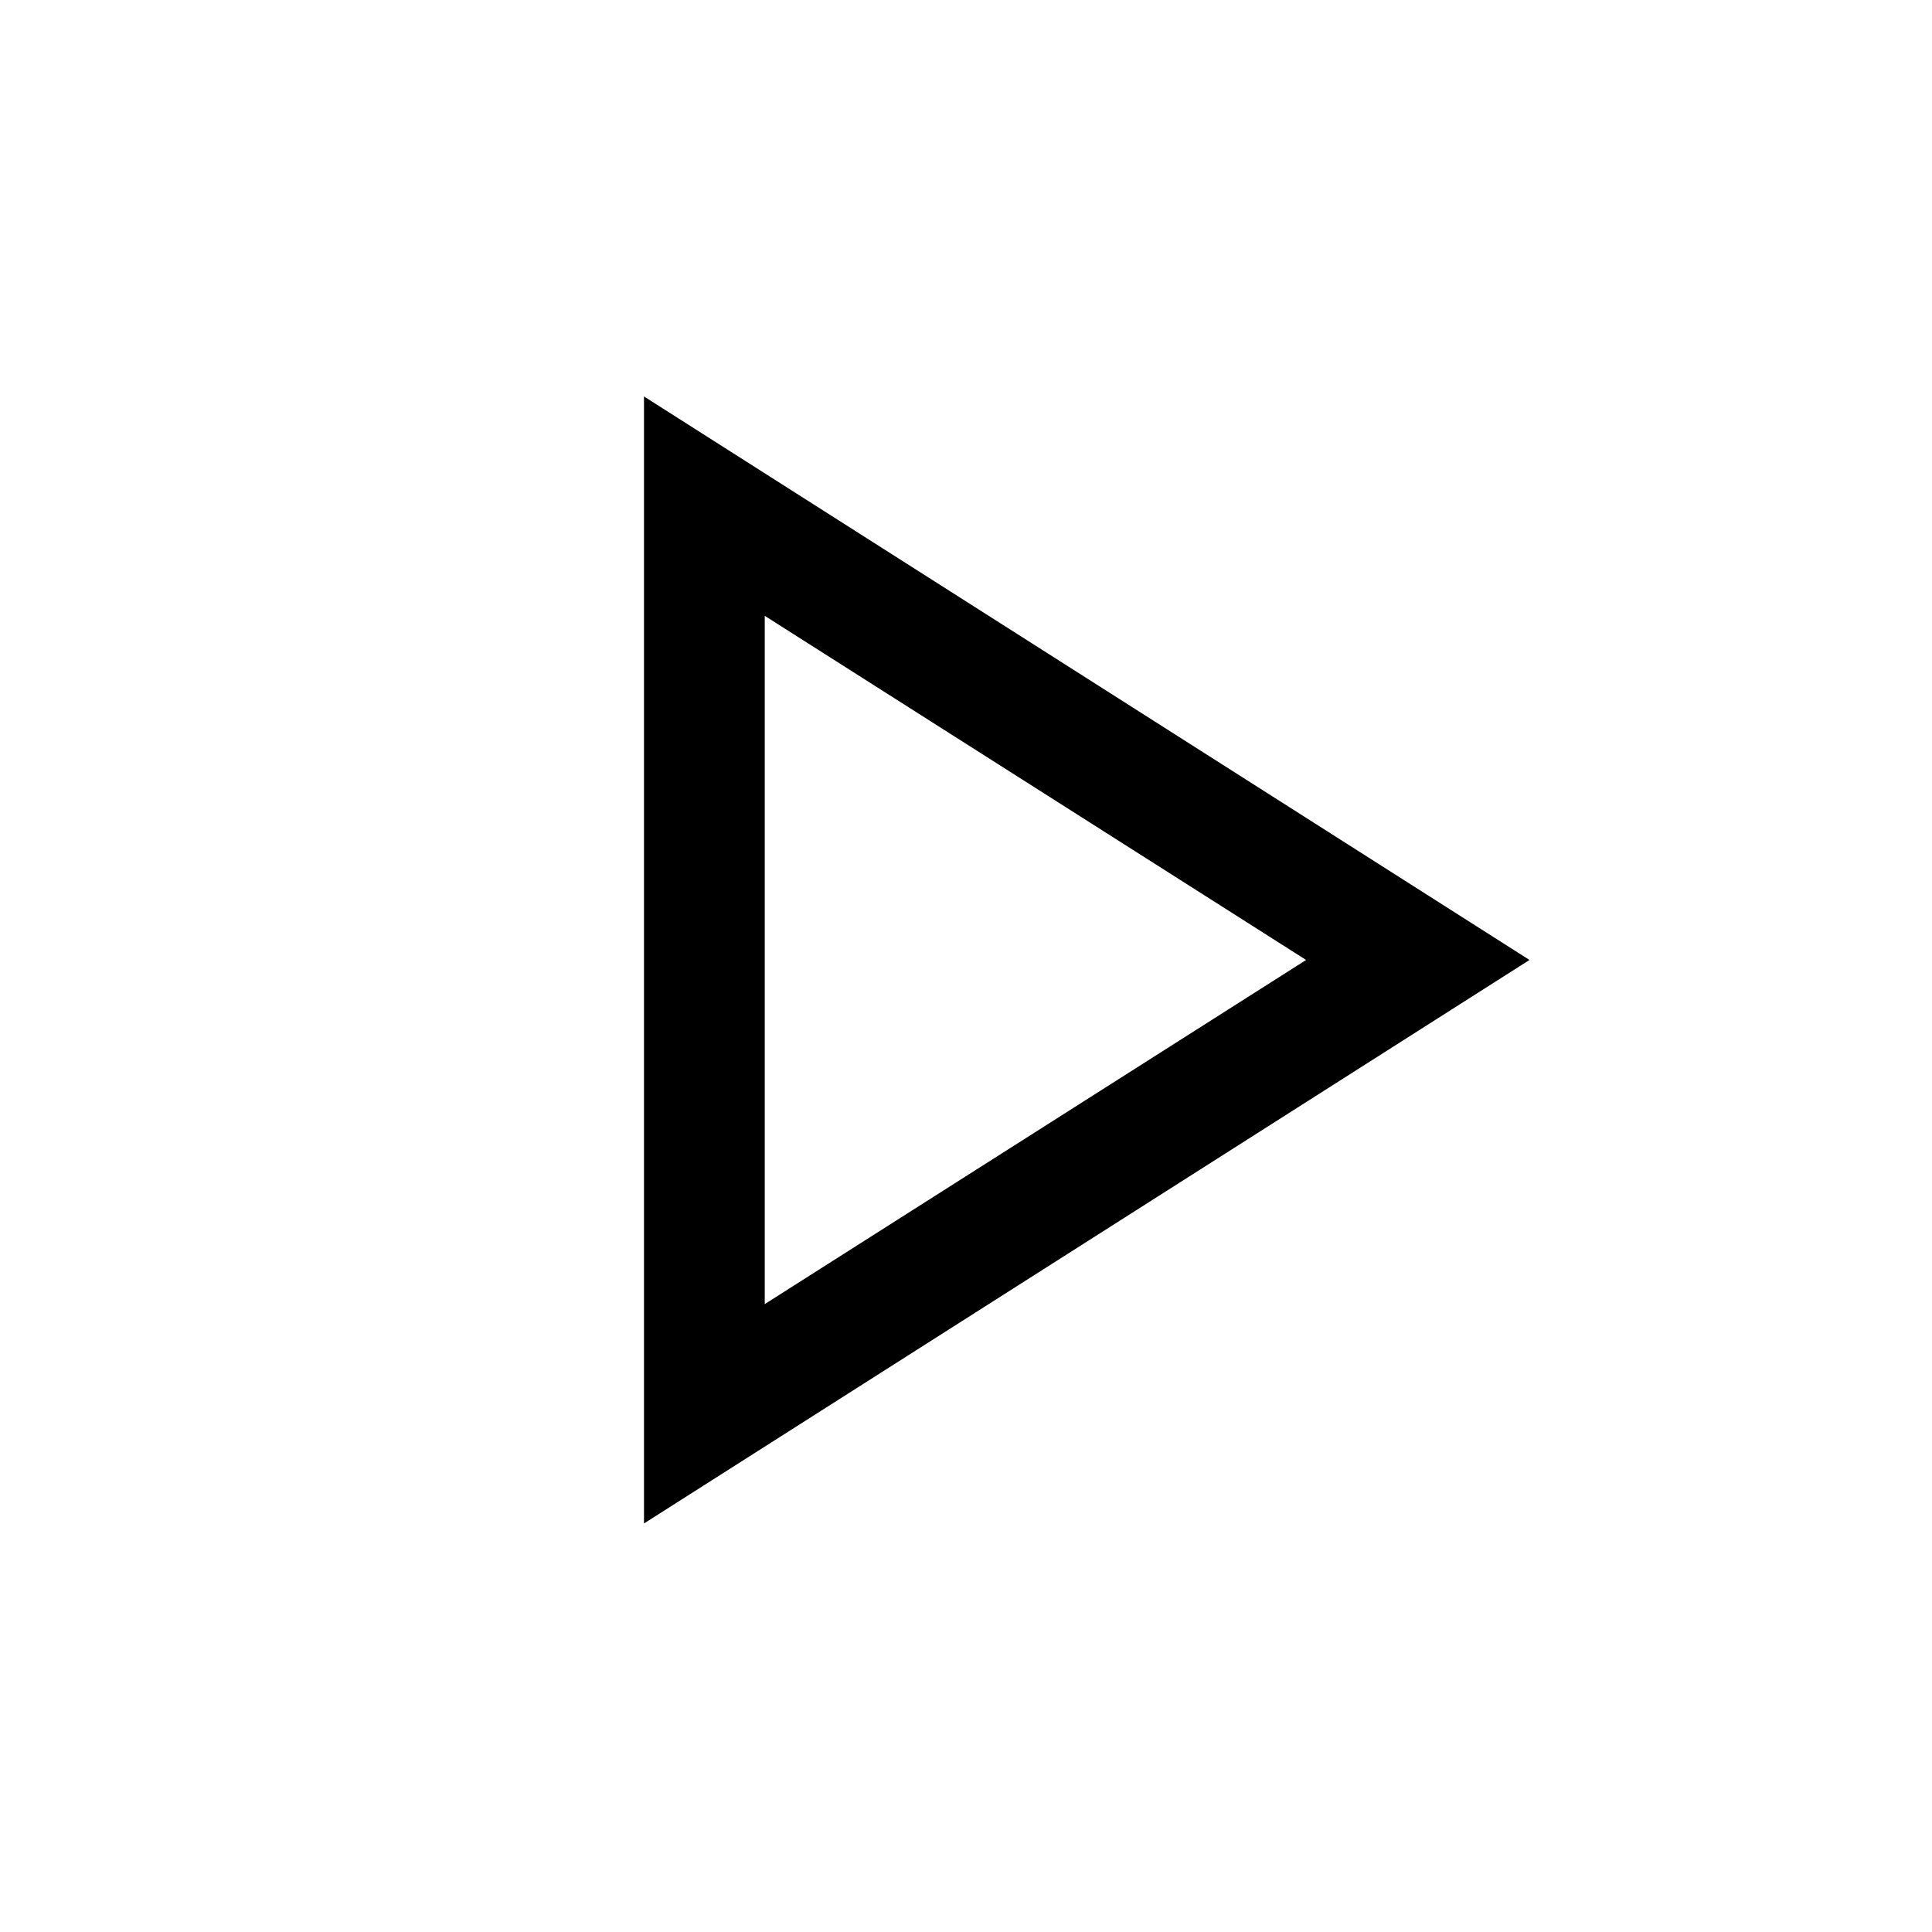
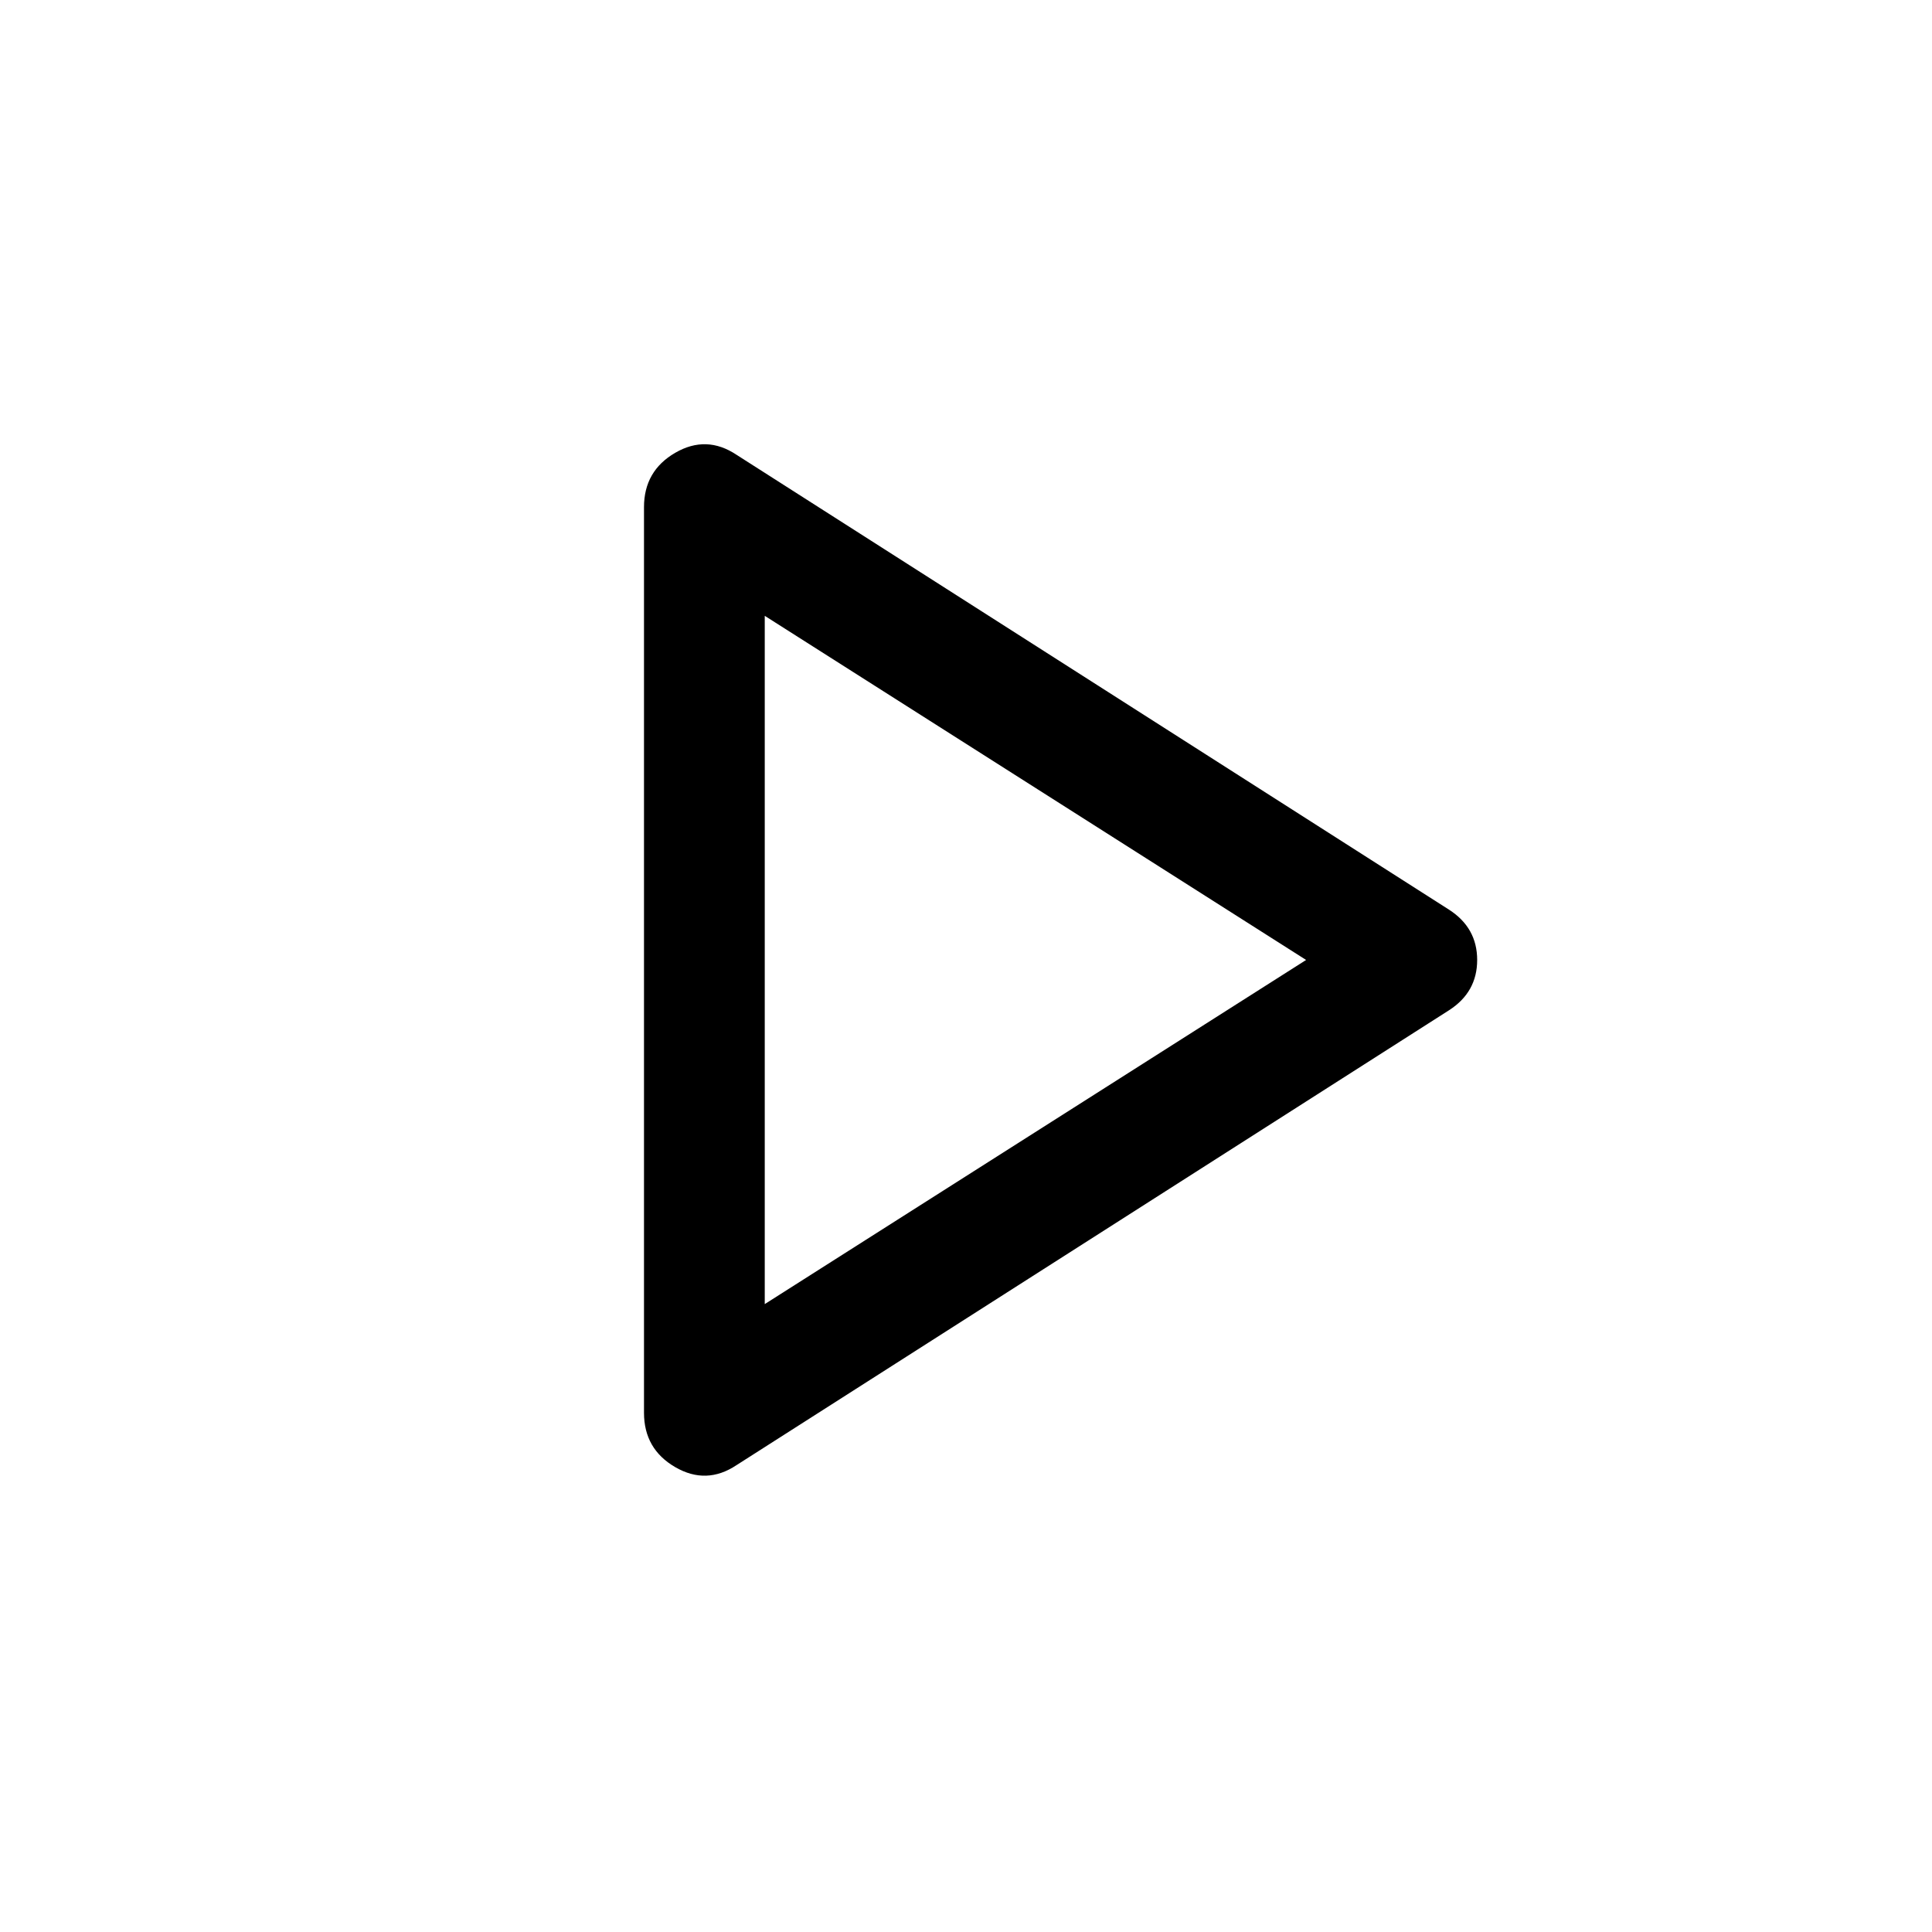
<svg xmlns="http://www.w3.org/2000/svg" height="48" viewBox="0 -960 960 960" width="48">
-   <path d="M320-203v-560l440 280-440 280Zm60-280Zm0 171 269-171-269-171v342Z" />
+   <path d="M366-232q-15 10-30.5 1T320-258v-450q0-18 15.5-27t30.5 1l354 226q14 9 14 25t-14 25L366-232Zm14-251Zm0 171 269-171-269-171v342Z" />
</svg>
